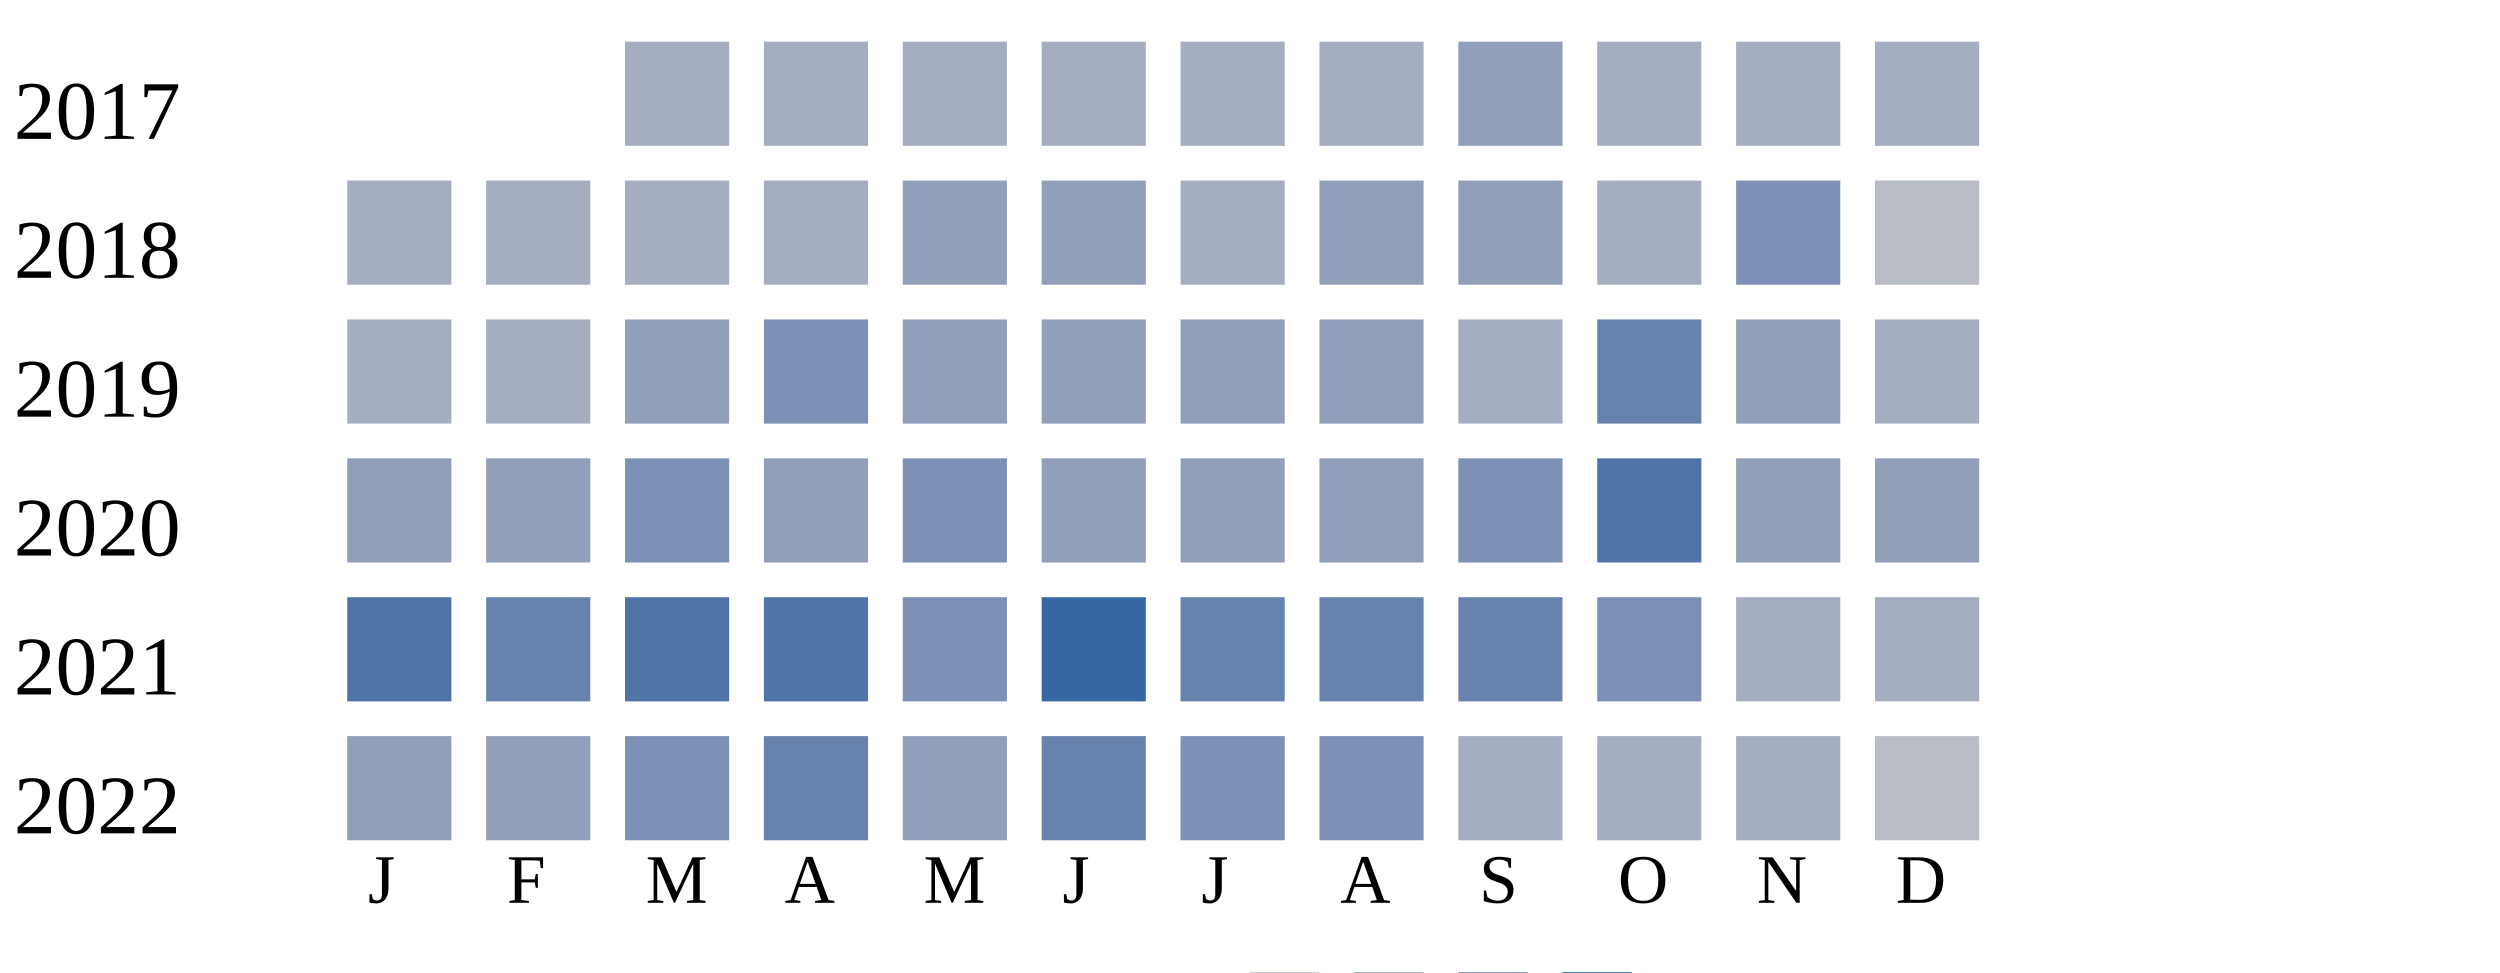
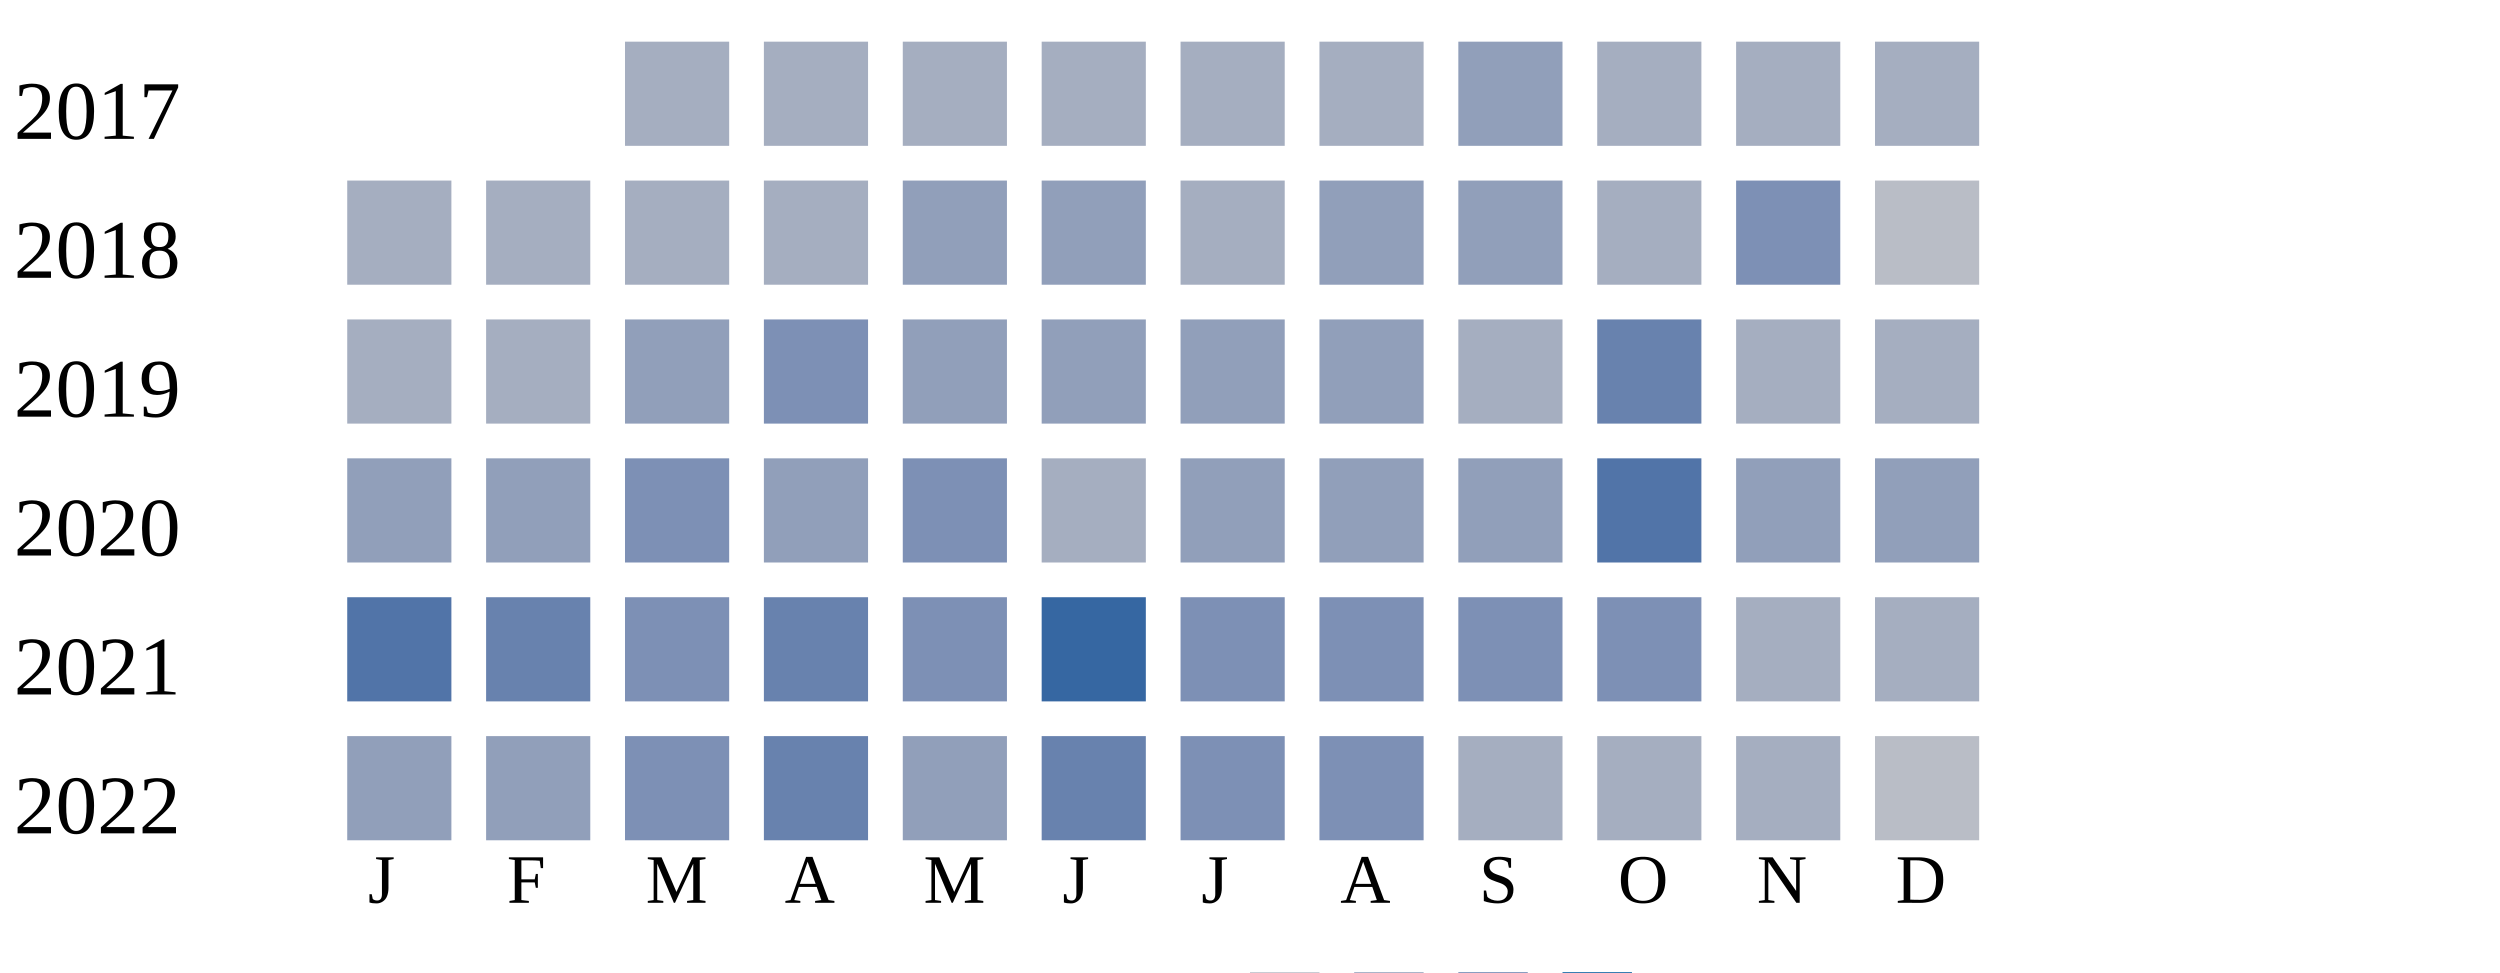
<svg xmlns="http://www.w3.org/2000/svg" width="360" height="140">
  <g transform="translate(0 0)">
    <text x="2" y="20">2017</text>
    <rect x="90" y="6" width="15" height="15" fill="#a5aec0" />
    <rect x="110" y="6" width="15" height="15" fill="#a5aec0" />
    <rect x="130" y="6" width="15" height="15" fill="#a5aec0" />
    <rect x="150" y="6" width="15" height="15" fill="#a5aec0" />
    <rect x="170" y="6" width="15" height="15" fill="#a5aec0" />
    <rect x="190" y="6" width="15" height="15" fill="#a5aec0" />
    <rect x="210" y="6" width="15" height="15" fill="#919fba" />
    <rect x="230" y="6" width="15" height="15" fill="#a5aec0" />
    <rect x="250" y="6" width="15" height="15" fill="#a5aec0" />
    <rect x="270" y="6" width="15" height="15" fill="#a5aec0" />
  </g>
  <g transform="translate(0 20)">
    <text x="2" y="20">2018</text>
    <rect x="50" y="6" width="15" height="15" fill="#a5aec0" />
    <rect x="70" y="6" width="15" height="15" fill="#a5aec0" />
    <rect x="90" y="6" width="15" height="15" fill="#a5aec0" />
    <rect x="110" y="6" width="15" height="15" fill="#a5aec0" />
    <rect x="130" y="6" width="15" height="15" fill="#919fba" />
    <rect x="150" y="6" width="15" height="15" fill="#919fba" />
    <rect x="170" y="6" width="15" height="15" fill="#a5aec0" />
    <rect x="190" y="6" width="15" height="15" fill="#919fba" />
    <rect x="210" y="6" width="15" height="15" fill="#919fba" />
    <rect x="230" y="6" width="15" height="15" fill="#a5aec0" />
    <rect x="250" y="6" width="15" height="15" fill="#7d90b5" />
    <rect x="270" y="6" width="15" height="15" fill="#b9bdc6" />
  </g>
  <g transform="translate(0 40)">
    <text x="2" y="20">2019</text>
    <rect x="50" y="6" width="15" height="15" fill="#a5aec0" />
    <rect x="70" y="6" width="15" height="15" fill="#a5aec0" />
    <rect x="90" y="6" width="15" height="15" fill="#919fba" />
    <rect x="110" y="6" width="15" height="15" fill="#7d90b5" />
    <rect x="130" y="6" width="15" height="15" fill="#919fba" />
    <rect x="150" y="6" width="15" height="15" fill="#919fba" />
    <rect x="170" y="6" width="15" height="15" fill="#919fba" />
    <rect x="190" y="6" width="15" height="15" fill="#919fba" />
    <rect x="210" y="6" width="15" height="15" fill="#a5aec0" />
    <rect x="230" y="6" width="15" height="15" fill="#6882ae" />
-     <rect x="250" y="6" width="15" height="15" fill="#919fba" />
+     <rect x="250" y="6" width="15" height="15" fill="#a5aec0" />
    <rect x="270" y="6" width="15" height="15" fill="#a5aec0" />
  </g>
  <g transform="translate(0 60)">
    <text x="2" y="20">2020</text>
    <rect x="50" y="6" width="15" height="15" fill="#919fba" />
    <rect x="70" y="6" width="15" height="15" fill="#919fba" />
    <rect x="90" y="6" width="15" height="15" fill="#7d90b5" />
    <rect x="110" y="6" width="15" height="15" fill="#919fba" />
    <rect x="130" y="6" width="15" height="15" fill="#7d90b5" />
-     <rect x="150" y="6" width="15" height="15" fill="#919fba" />
+     <rect x="150" y="6" width="15" height="15" fill="#a5aec0" />
    <rect x="170" y="6" width="15" height="15" fill="#919fba" />
    <rect x="190" y="6" width="15" height="15" fill="#919fba" />
-     <rect x="210" y="6" width="15" height="15" fill="#7d90b5" />
+     <rect x="210" y="6" width="15" height="15" fill="#919fba" />
    <rect x="230" y="6" width="15" height="15" fill="#5174a8" />
    <rect x="250" y="6" width="15" height="15" fill="#919fba" />
    <rect x="270" y="6" width="15" height="15" fill="#919fba" />
  </g>
  <g transform="translate(0 80)">
    <text x="2" y="20">2021</text>
    <rect x="50" y="6" width="15" height="15" fill="#5174a8" />
    <rect x="70" y="6" width="15" height="15" fill="#6882ae" />
-     <rect x="90" y="6" width="15" height="15" fill="#5174a8" />
-     <rect x="110" y="6" width="15" height="15" fill="#5174a8" />
+     <rect x="90" y="6" width="15" height="15" fill="#7d90b5" />
+     <rect x="110" y="6" width="15" height="15" fill="#6882ae" />
    <rect x="130" y="6" width="15" height="15" fill="#7d90b5" />
    <rect x="150" y="6" width="15" height="15" fill="#3667a2" />
-     <rect x="170" y="6" width="15" height="15" fill="#6882ae" />
-     <rect x="190" y="6" width="15" height="15" fill="#6882ae" />
-     <rect x="210" y="6" width="15" height="15" fill="#6882ae" />
+     <rect x="170" y="6" width="15" height="15" fill="#7d90b5" />
+     <rect x="190" y="6" width="15" height="15" fill="#7d90b5" />
+     <rect x="210" y="6" width="15" height="15" fill="#7d90b5" />
    <rect x="230" y="6" width="15" height="15" fill="#7d90b5" />
    <rect x="250" y="6" width="15" height="15" fill="#a5aec0" />
    <rect x="270" y="6" width="15" height="15" fill="#a5aec0" />
  </g>
  <g transform="translate(0 100)">
    <text x="2" y="20">2022</text>
    <rect x="50" y="6" width="15" height="15" fill="#919fba" />
    <rect x="70" y="6" width="15" height="15" fill="#919fba" />
    <rect x="90" y="6" width="15" height="15" fill="#7d90b5" />
    <rect x="110" y="6" width="15" height="15" fill="#6882ae" />
    <rect x="130" y="6" width="15" height="15" fill="#919fba" />
    <rect x="150" y="6" width="15" height="15" fill="#6882ae" />
    <rect x="170" y="6" width="15" height="15" fill="#7d90b5" />
    <rect x="190" y="6" width="15" height="15" fill="#7d90b5" />
    <rect x="210" y="6" width="15" height="15" fill="#a5aec0" />
    <rect x="230" y="6" width="15" height="15" fill="#a5aec0" />
    <rect x="250" y="6" width="15" height="15" fill="#a5aec0" />
    <rect x="270" y="6" width="15" height="15" fill="#b9bdc6" />
  </g>
  <text style="font-size: 10px; text-align: center" x="53" y="130">J</text>
  <text style="font-size: 10px; text-align: center" x="73" y="130">F</text>
  <text style="font-size: 10px; text-align: center" x="93" y="130">M</text>
  <text style="font-size: 10px; text-align: center" x="113" y="130">A</text>
  <text style="font-size: 10px; text-align: center" x="133" y="130">M</text>
  <text style="font-size: 10px; text-align: center" x="153" y="130">J</text>
  <text style="font-size: 10px; text-align: center" x="173" y="130">J</text>
  <text style="font-size: 10px; text-align: center" x="193" y="130">A</text>
  <text style="font-size: 10px; text-align: center" x="213" y="130">S</text>
  <text style="font-size: 10px; text-align: center" x="233" y="130">O</text>
  <text style="font-size: 10px; text-align: center" x="253" y="130">N</text>
  <text style="font-size: 10px; text-align: center" x="273" y="130">D</text>
  <text style="font-size: 10px;" x="155" y="149">Less</text>
  <rect fill="#b9bdc6" width="10" height="10" x="180" y="140" />
  <rect fill="#919fba" width="10" height="10" x="195" y="140" />
  <rect fill="#6882ae" width="10" height="10" x="210" y="140" />
  <rect fill="#005a9c" width="10" height="10" x="225" y="140" />
  <text x="240" y="149" style="font-size: 10px;">More</text>
</svg>
